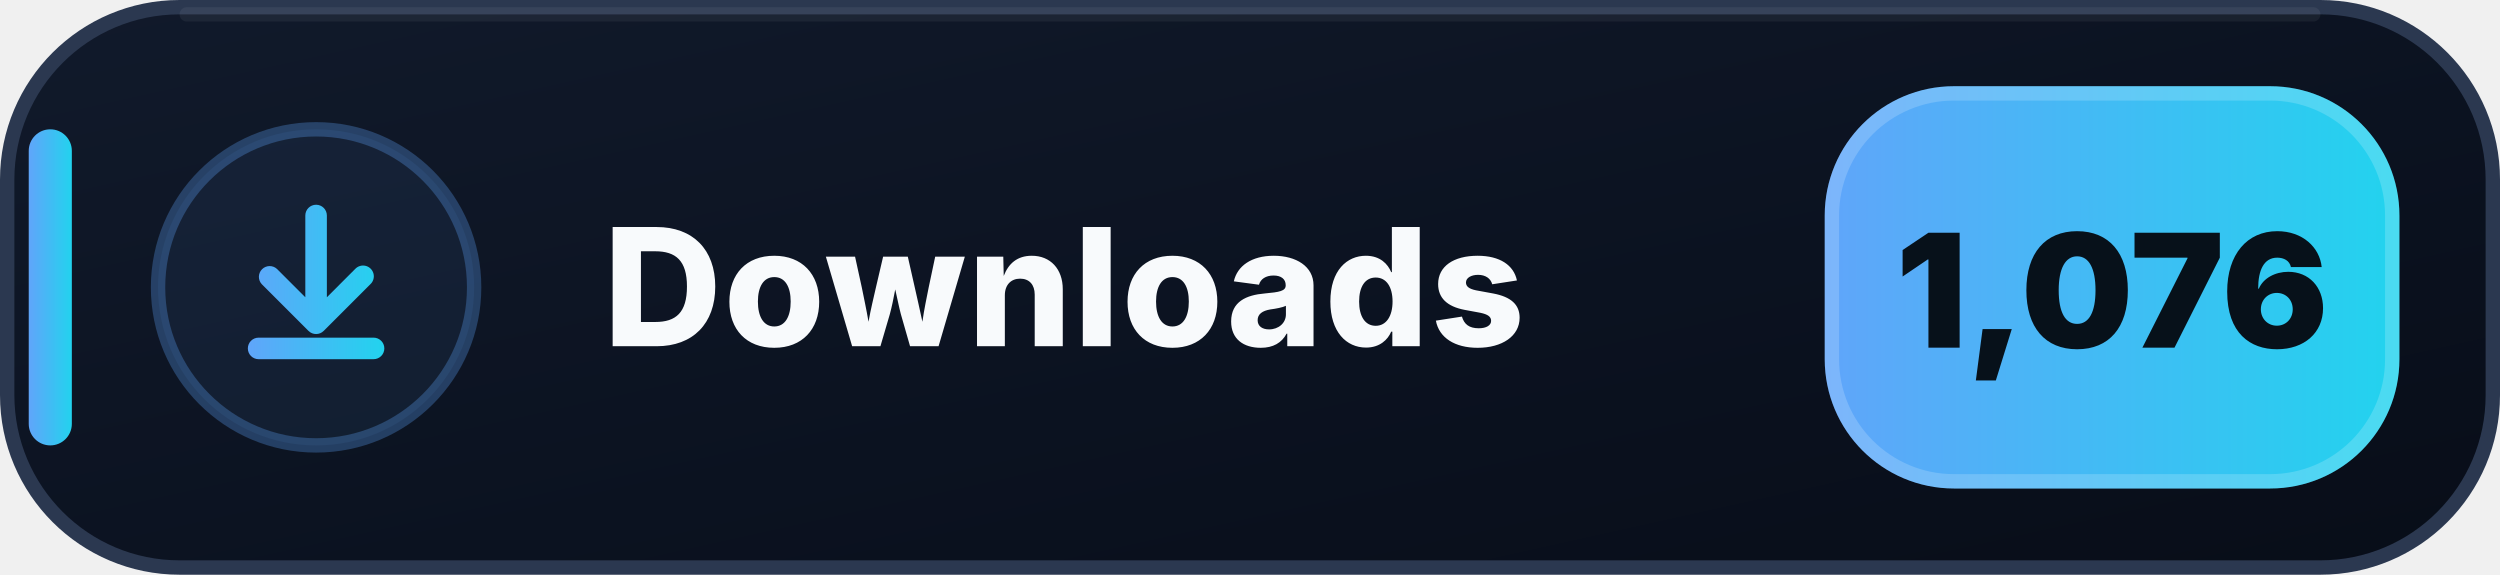
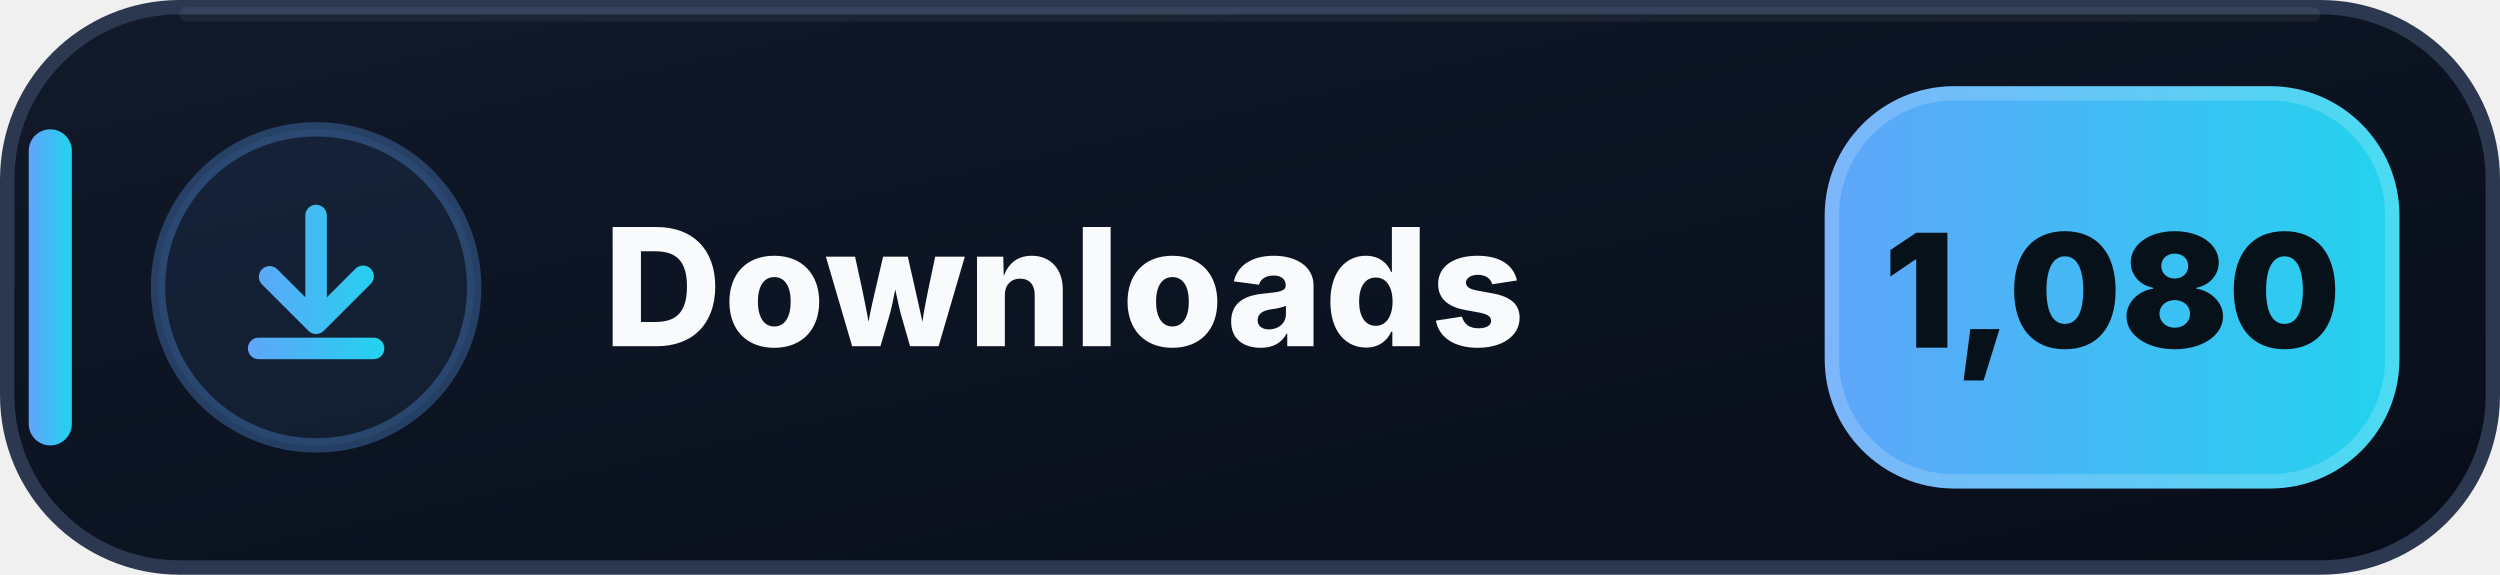
- <svg xmlns="http://www.w3.org/2000/svg" width="174" height="40" viewBox="0 0 174 40" role="img" aria-label="Downloads: 1,076">
+ <svg xmlns="http://www.w3.org/2000/svg" width="174" height="40" viewBox="0 0 174 40" role="img" aria-label="Downloads: 1,080">
  <defs>
    <linearGradient id="downloads-bg" x1="0" y1="0" x2="1" y2="1">
      <stop offset="0" stop-color="#111A2B" />
      <stop offset=".58" stop-color="#0B1220" />
      <stop offset="1" stop-color="#080D18" />
    </linearGradient>
    <linearGradient id="downloads-accent" x1="0" y1="0" x2="1" y2="0">
      <stop offset="0" stop-color="#60A5FA" />
      <stop offset="1" stop-color="#22D3EE" />
    </linearGradient>
  </defs>
  <rect x=".5" y=".5" width="173" height="39" rx="12" fill="url(#downloads-bg)" stroke="#2B3850" />
  <path d="M13 1h148" stroke="#FFFFFF" stroke-opacity=".055" stroke-linecap="round" />
  <rect x="2" y="9" width="3" height="22" rx="1.5" fill="url(#downloads-accent)" />
  <circle cx="22" cy="20" r="11" fill="#60A5FA" fill-opacity=".075" stroke="#60A5FA" stroke-opacity=".3" />
  <g transform="translate(14 12)" fill="url(#downloads-accent)">
    <path d="M8 2.25a.75.75 0 0 1 .75.75v5.69l1.97-1.97a.75.75 0 1 1 1.06 1.06l-3.25 3.25a.75.75 0 0 1-1.06 0L4.22 7.78a.75.75 0 0 1 1.06-1.06l1.97 1.97V3A.75.75 0 0 1 8 2.25Zm-4.75 10a.75.75 0 0 1 .75-.75h8a.75.75 0 0 1 0 1.5H4a.75.75 0 0 1-.75-.75Z" />
  </g>
  <text x="42" y="24.1" fill="#F8FAFC" font-family="Segoe UI,Inter,Arial,sans-serif" font-size="11.4" font-weight="800" letter-spacing=".12">Downloads</text>
  <rect x="127" y="6" width="40" height="28" rx="9" fill="url(#downloads-accent)" />
  <rect x="127.5" y="6.5" width="39" height="27" rx="8.5" fill="none" stroke="#FFFFFF" stroke-opacity=".18" />
-   <text x="147" y="24.2" text-anchor="middle" fill="#07111A" font-family="Segoe UI,Inter,Arial,sans-serif" font-size="11" font-weight="900">1,076</text>
+   <text x="147" y="24.2" text-anchor="middle" fill="#07111A" font-family="Segoe UI,Inter,Arial,sans-serif" font-size="11" font-weight="900">1,080</text>
</svg>
